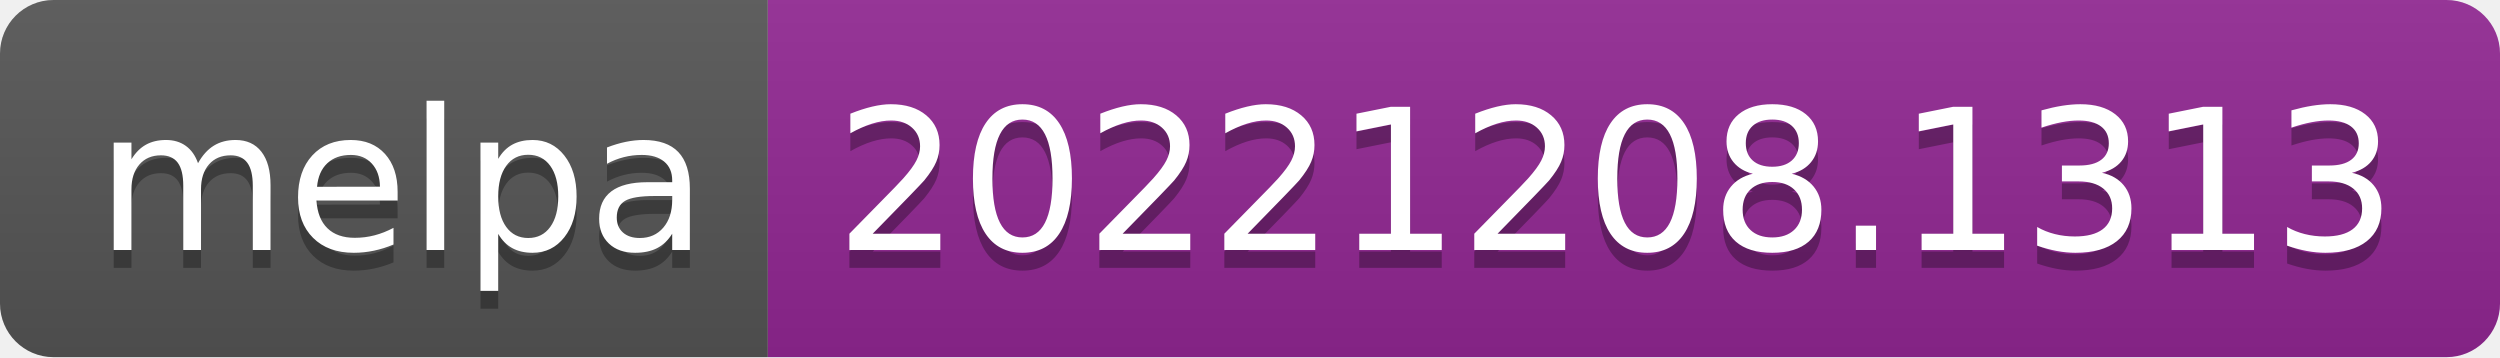
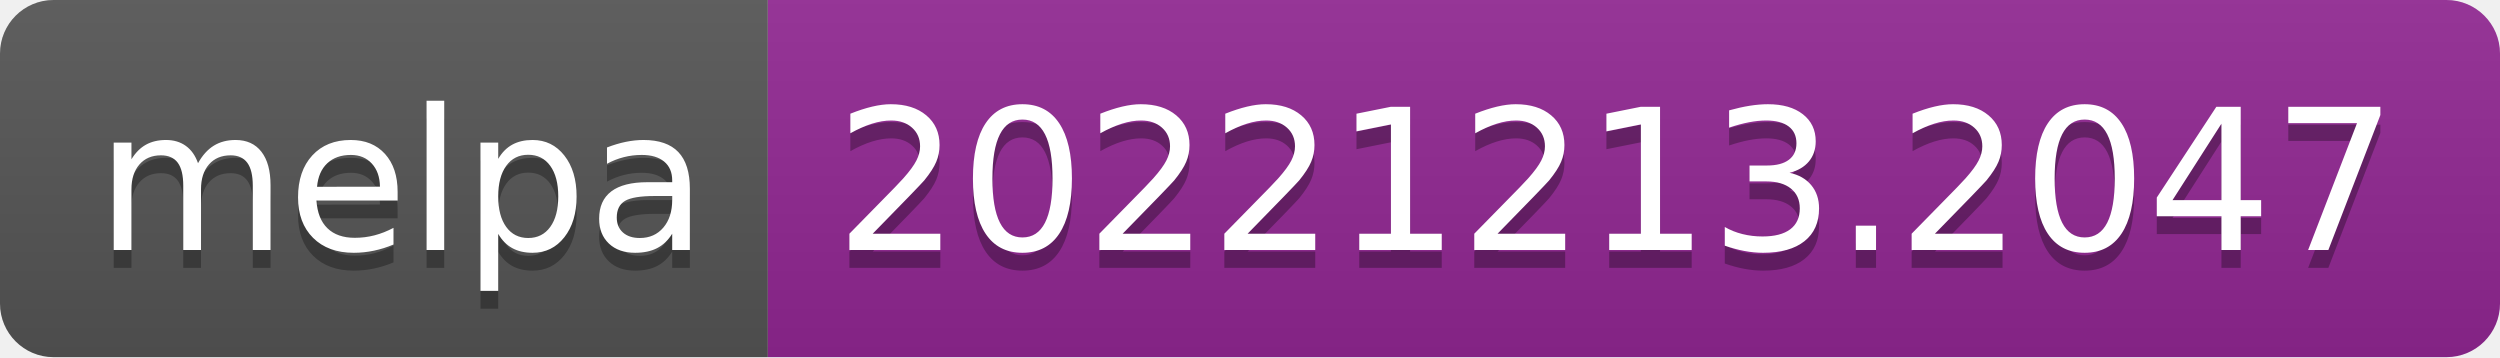
- <svg xmlns="http://www.w3.org/2000/svg" width="140" height="20" role="img" aria-label="melpa: 20221208.1313">
+ <svg xmlns="http://www.w3.org/2000/svg" width="140" height="20" role="img" aria-label="melpa: 20221213.2047">
  <linearGradient id="s" x2="0" y2="100%">
    <stop offset="0" stop-color="#bbb" stop-opacity=".1" />
    <stop offset="1" stop-opacity=".1" />
  </linearGradient>
  <clipPath id="r">
    <rect width="140" height="20" rx="3" fill="#fff" />
  </clipPath>
  <g clip-path="url(#r)">
    <rect width="43" height="20" fill="#555" />
    <rect x="43" width="97" height="20" fill="#922793" />
    <rect width="140" height="20" fill="url(#s)" />
  </g>
  <g fill="#fff" text-anchor="middle" font-family="Verdana,Geneva,DejaVu Sans,sans-serif" text-rendering="geometricPrecision" font-size="110">
    <text aria-hidden="true" x="225" y="150" fill="#010101" fill-opacity=".3" transform="scale(.1)" textLength="330">melpa</text>
    <text x="225" y="140" transform="scale(.1)" fill="#fff" textLength="330">melpa</text>
-     <text aria-hidden="true" x="905" y="150" fill="#010101" fill-opacity=".3" transform="scale(.1)" textLength="870">20221208.1313</text>
-     <text x="905" y="140" transform="scale(.1)" fill="#fff" textLength="870">20221208.1313</text>
+     <text aria-hidden="true" x="905" y="150" fill="#010101" fill-opacity=".3" transform="scale(.1)" textLength="870">20221213.2047</text>
+     <text x="905" y="140" transform="scale(.1)" fill="#fff" textLength="870">20221213.2047</text>
  </g>
</svg>
